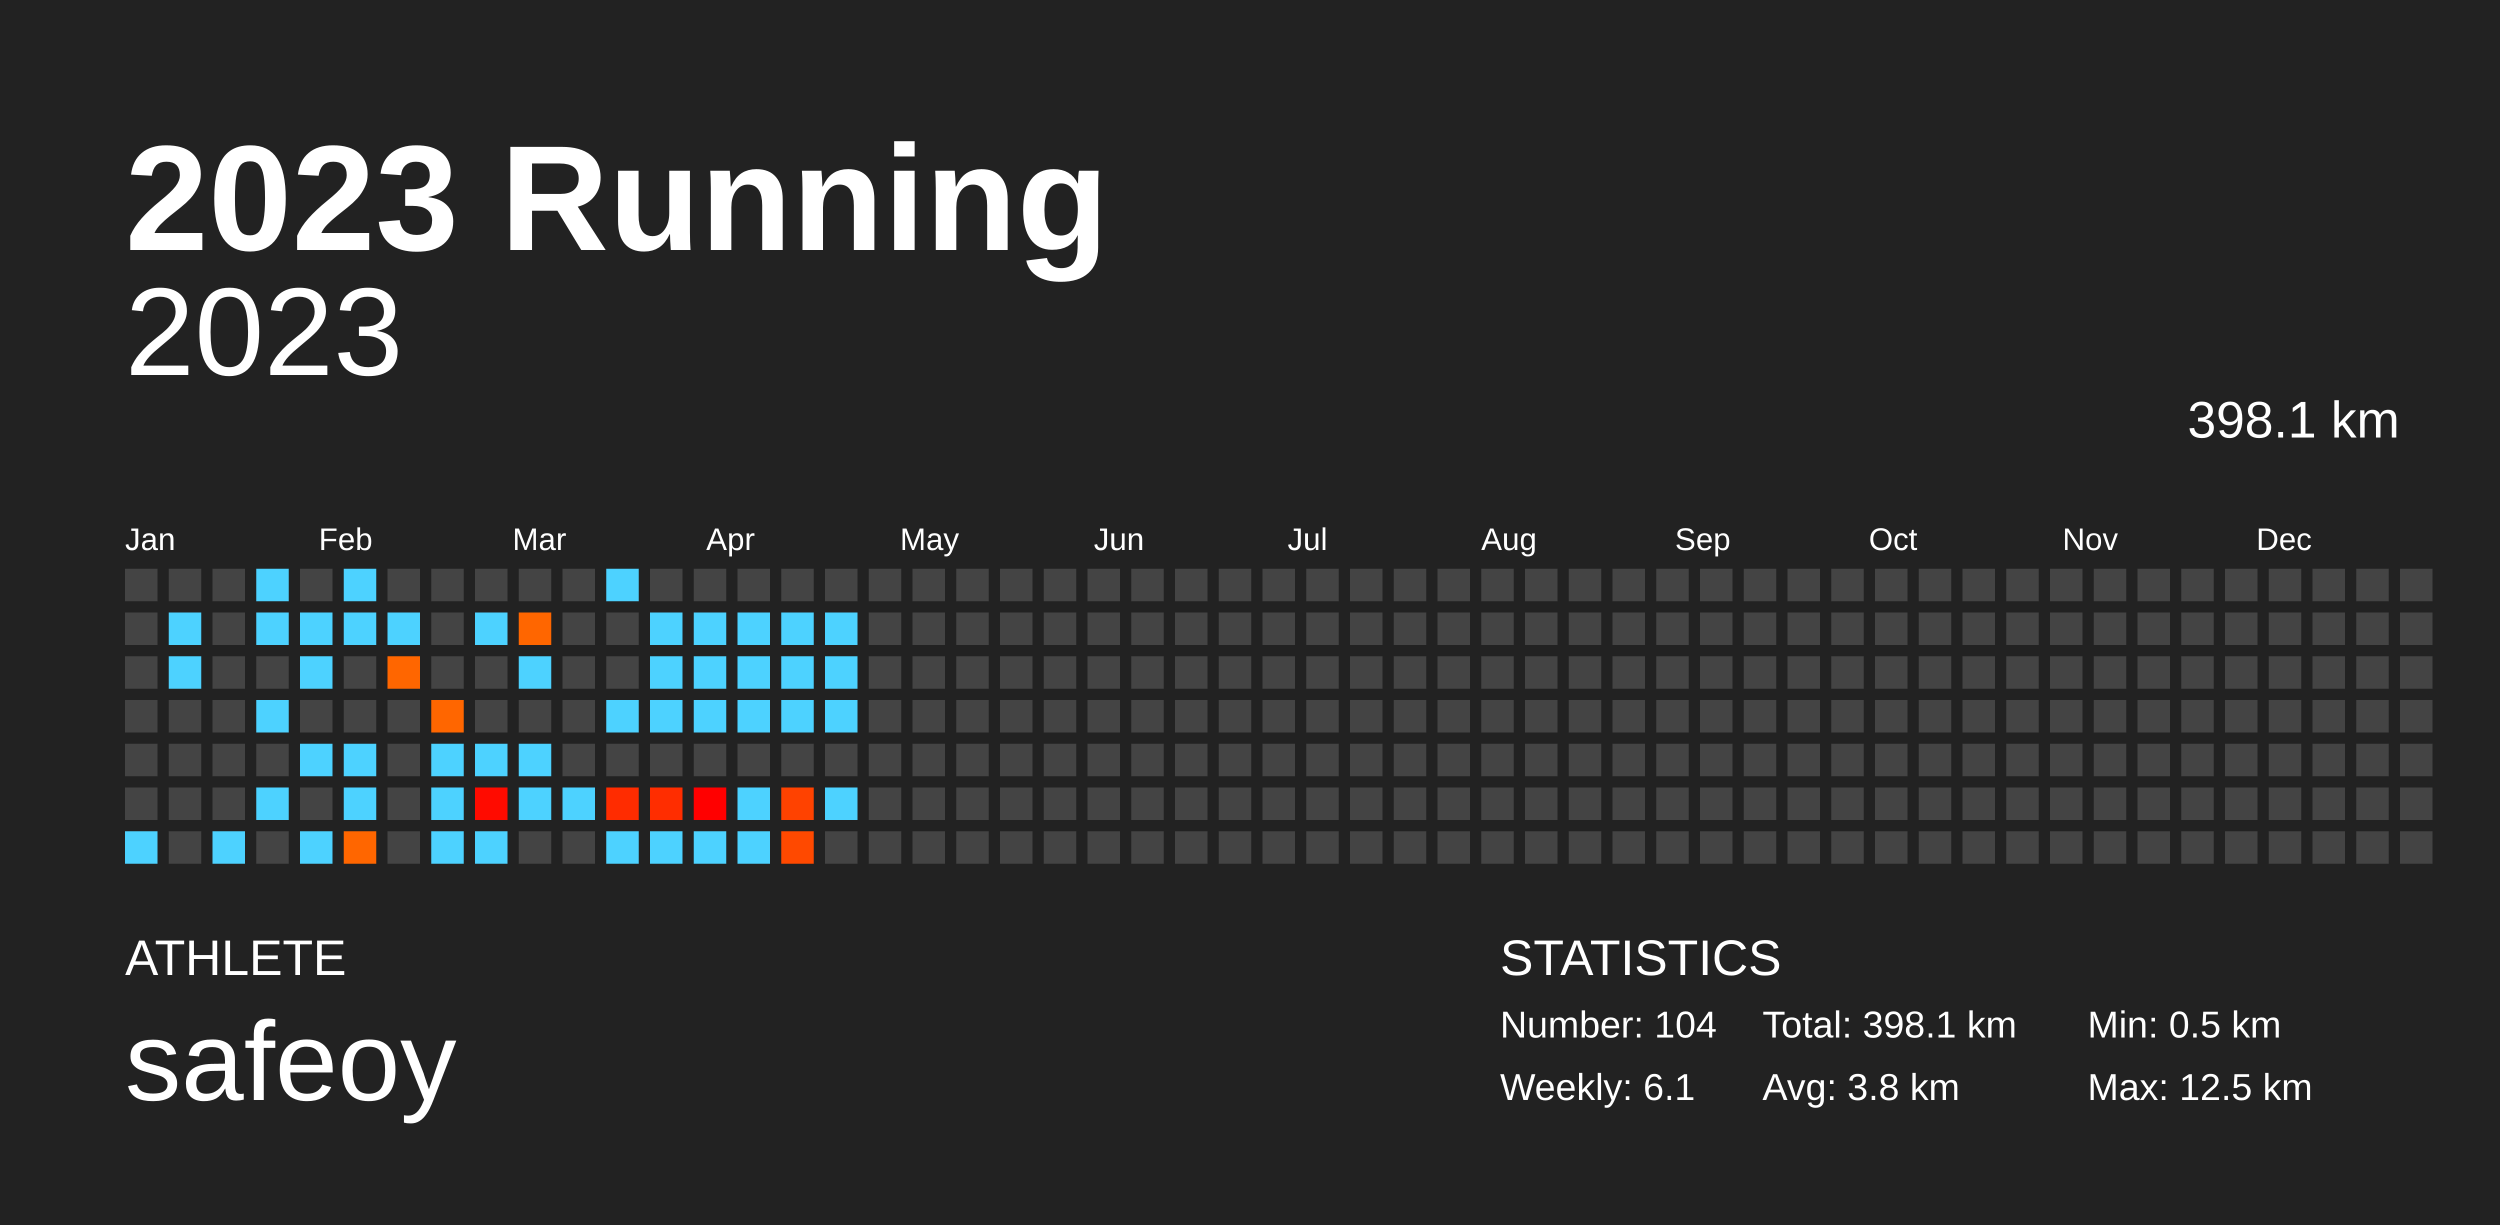
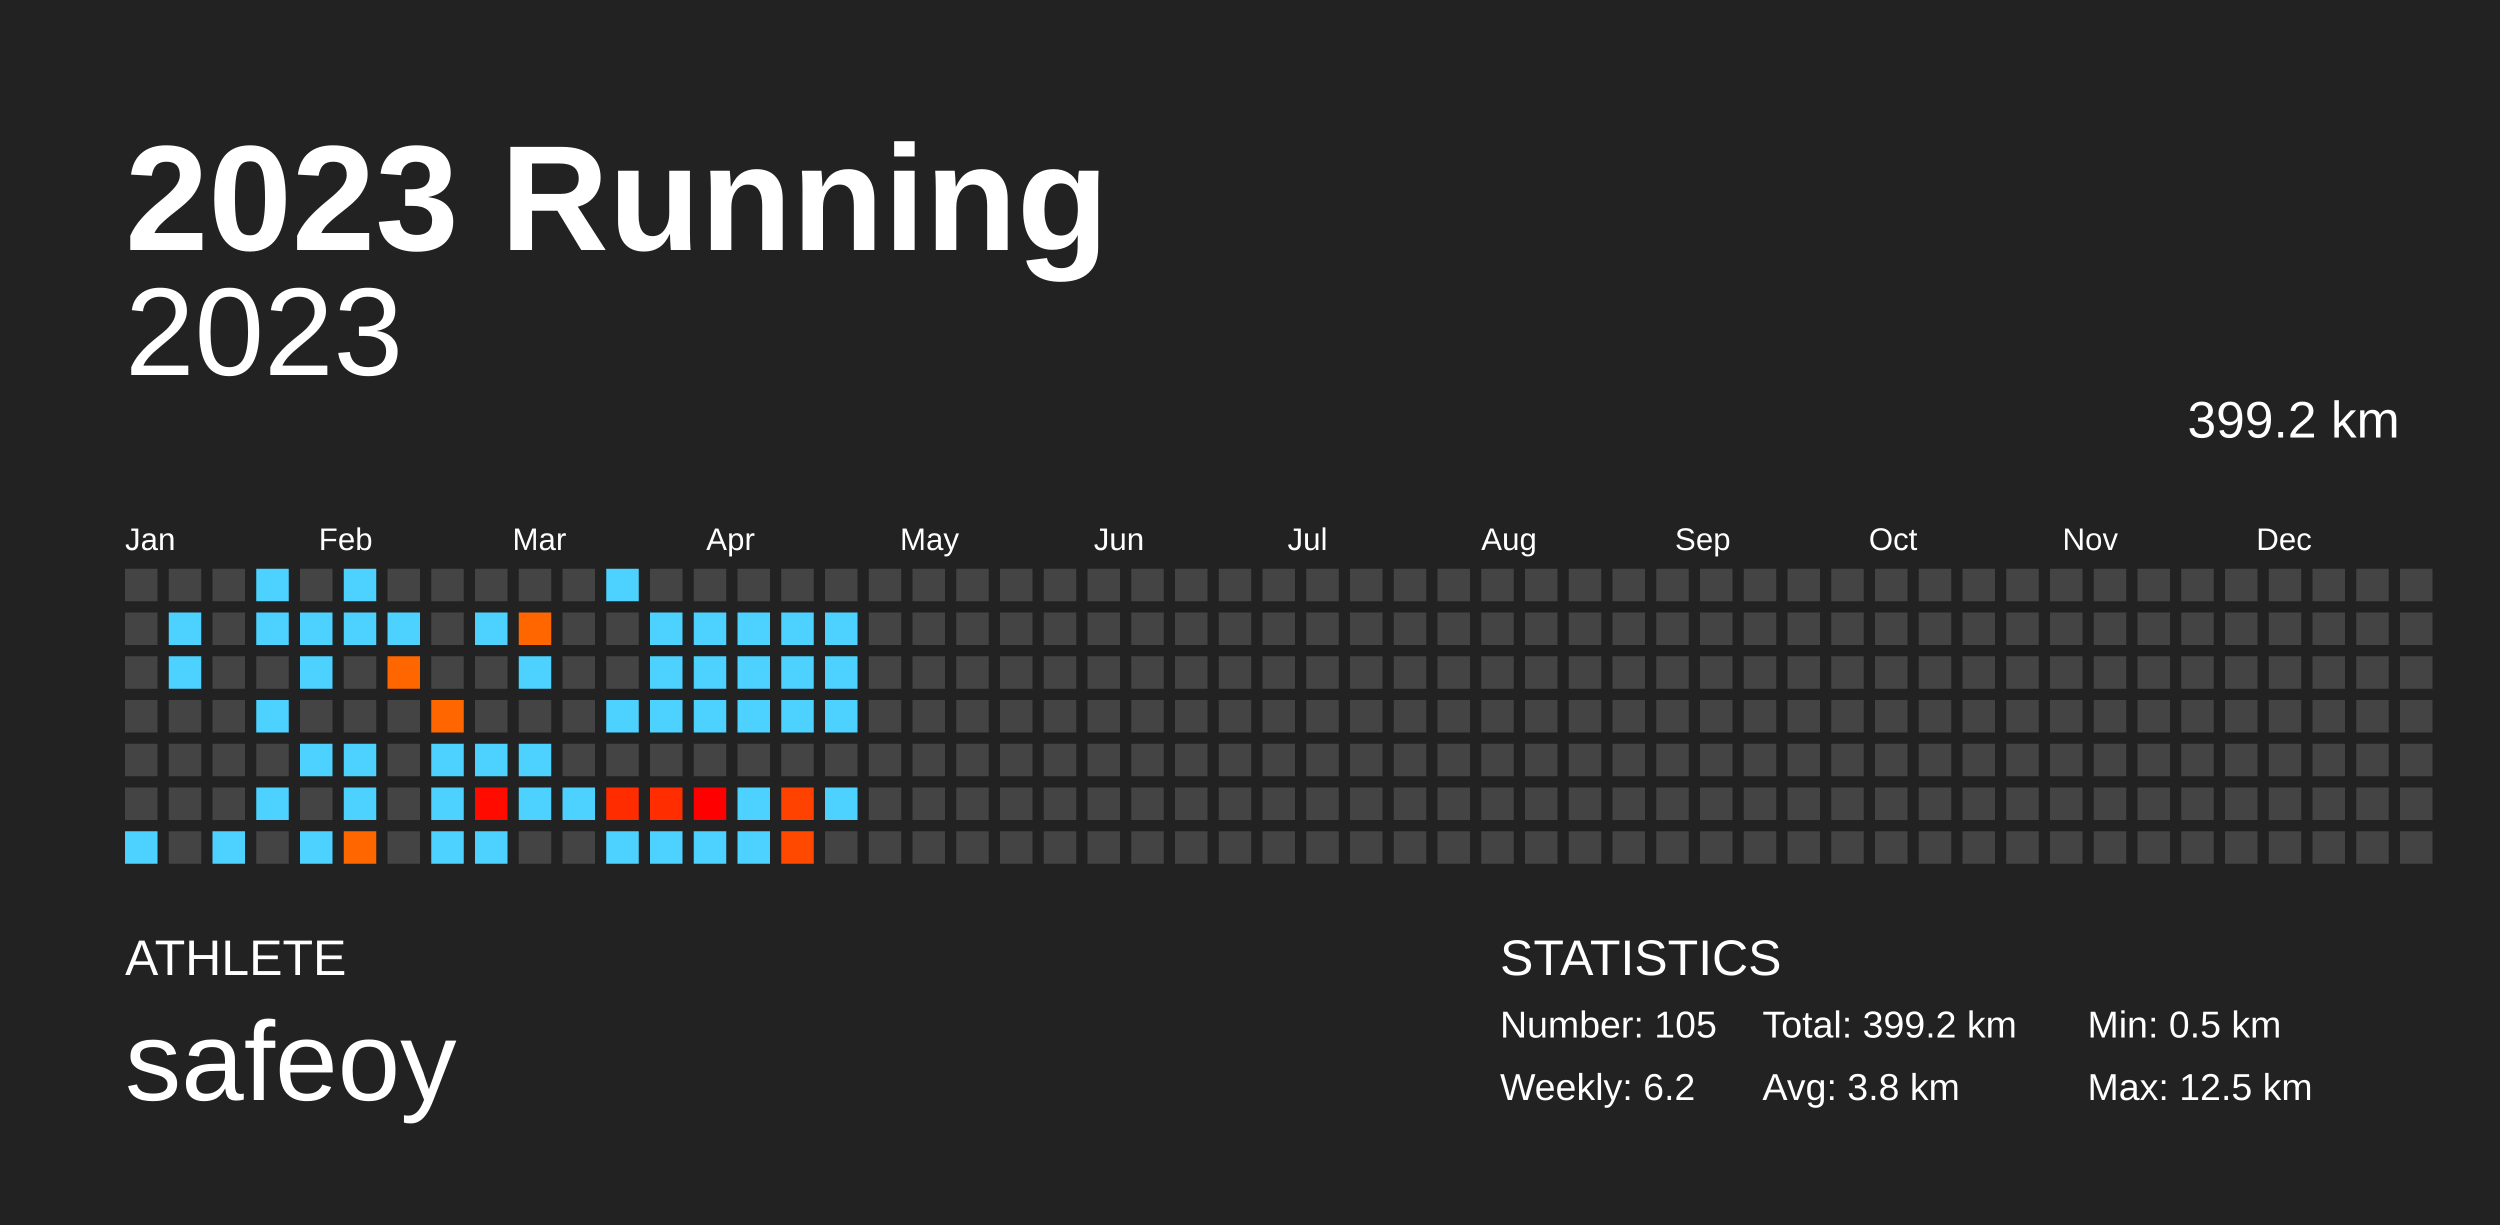
<svg xmlns="http://www.w3.org/2000/svg" baseProfile="full" height="98mm" version="1.1" viewBox="0,0,200,98" width="200mm">
  <defs />
  <rect fill="#222222" height="98" width="200" x="0" y="0" />
  <text fill="#FFFFFF" style="font-size:12px; font-family:Arial; font-weight:bold;" x="10" y="20">2023 Running</text>
  <text fill="#FFFFFF" style="font-size:4px; font-family:Arial" x="10" y="78">ATHLETE</text>
  <text fill="#FFFFFF" style="font-size:9px; font-family:Arial" x="10" y="88">safeoy</text>
  <text fill="#FFFFFF" style="font-size:4px; font-family:Arial" x="120" y="78">STATISTICS</text>
-   <text fill="#FFFFFF" style="font-size:3px; font-family:Arial" x="120" y="83">Number: 104</text>
-   <text fill="#FFFFFF" style="font-size:3px; font-family:Arial" x="120" y="88">Weekly: 6.1</text>
-   <text fill="#FFFFFF" style="font-size:3px; font-family:Arial" x="141" y="83">Total: 398.1 km</text>
+   <text fill="#FFFFFF" style="font-size:3px; font-family:Arial" x="120" y="83">Number: 105</text>
+   <text fill="#FFFFFF" style="font-size:3px; font-family:Arial" x="120" y="88">Weekly: 6.2</text>
+   <text fill="#FFFFFF" style="font-size:3px; font-family:Arial" x="141" y="83">Total: 399.2 km</text>
  <text fill="#FFFFFF" style="font-size:3px; font-family:Arial" x="141" y="88">Avg: 3.8 km</text>
  <text fill="#FFFFFF" style="font-size:3px; font-family:Arial" x="167" y="83">Min: 0.5 km</text>
  <text fill="#FFFFFF" style="font-size:3px; font-family:Arial" x="167" y="88">Max: 12.5 km</text>
  <text alignment-baseline="hanging" fill="#FFFFFF" style="font-size:10.0px; font-family:Arial;" x="10" y="30">2023</text>
-   <text alignment-baseline="hanging" fill="#FFFFFF" style="font-size:4.125px; font-family:Arial;" x="175" y="35">398.1 km</text>
+   <text alignment-baseline="hanging" fill="#FFFFFF" style="font-size:4.125px; font-family:Arial;" x="175" y="35">399.2 km</text>
  <text fill="#FFFFFF" style="font-size:2.5px; font-family:Arial" x="10.0" y="44">Jan</text>
  <text fill="#FFFFFF" style="font-size:2.5px; font-family:Arial" x="25.5" y="44">Feb</text>
  <text fill="#FFFFFF" style="font-size:2.5px; font-family:Arial" x="41.0" y="44">Mar</text>
  <text fill="#FFFFFF" style="font-size:2.5px; font-family:Arial" x="56.5" y="44">Apr</text>
  <text fill="#FFFFFF" style="font-size:2.5px; font-family:Arial" x="72.0" y="44">May</text>
  <text fill="#FFFFFF" style="font-size:2.5px; font-family:Arial" x="87.5" y="44">Jun</text>
  <text fill="#FFFFFF" style="font-size:2.5px; font-family:Arial" x="103.0" y="44">Jul</text>
  <text fill="#FFFFFF" style="font-size:2.5px; font-family:Arial" x="118.5" y="44">Aug</text>
  <text fill="#FFFFFF" style="font-size:2.5px; font-family:Arial" x="134.0" y="44">Sep</text>
  <text fill="#FFFFFF" style="font-size:2.5px; font-family:Arial" x="149.5" y="44">Oct</text>
  <text fill="#FFFFFF" style="font-size:2.5px; font-family:Arial" x="165.0" y="44">Nov</text>
  <text fill="#FFFFFF" style="font-size:2.5px; font-family:Arial" x="180.5" y="44">Dec</text>
  <rect fill="#444444" height="2.6" width="2.6" x="10.0" y="45.5" />
  <rect fill="#444444" height="2.6" width="2.6" x="10.0" y="49.0" />
  <rect fill="#444444" height="2.6" width="2.6" x="10.0" y="52.5" />
  <rect fill="#444444" height="2.6" width="2.6" x="10.0" y="56.0" />
  <rect fill="#444444" height="2.6" width="2.6" x="10.0" y="59.5" />
  <rect fill="#444444" height="2.6" width="2.6" x="10.0" y="63.0" />
  <rect fill="#4dd2ff" height="2.6" width="2.6" x="10.0" y="66.5" />
  <rect fill="#444444" height="2.6" width="2.6" x="13.5" y="45.5" />
  <rect fill="#4dd2ff" height="2.6" width="2.6" x="13.5" y="49.0" />
  <rect fill="#4dd2ff" height="2.6" width="2.6" x="13.5" y="52.5" />
  <rect fill="#444444" height="2.6" width="2.6" x="13.5" y="56.0" />
  <rect fill="#444444" height="2.6" width="2.6" x="13.5" y="59.5" />
  <rect fill="#444444" height="2.6" width="2.6" x="13.5" y="63.0" />
  <rect fill="#444444" height="2.6" width="2.6" x="13.5" y="66.5" />
  <rect fill="#444444" height="2.6" width="2.6" x="17.0" y="45.5" />
  <rect fill="#444444" height="2.6" width="2.6" x="17.0" y="49.0" />
  <rect fill="#444444" height="2.6" width="2.6" x="17.0" y="52.5" />
  <rect fill="#444444" height="2.6" width="2.6" x="17.0" y="56.0" />
  <rect fill="#444444" height="2.6" width="2.6" x="17.0" y="59.5" />
  <rect fill="#444444" height="2.6" width="2.6" x="17.0" y="63.0" />
  <rect fill="#4dd2ff" height="2.6" width="2.6" x="17.0" y="66.5" />
  <rect fill="#4dd2ff" height="2.6" width="2.6" x="20.5" y="45.5" />
  <rect fill="#4dd2ff" height="2.6" width="2.6" x="20.5" y="49.0" />
  <rect fill="#444444" height="2.6" width="2.6" x="20.5" y="52.5" />
  <rect fill="#4dd2ff" height="2.6" width="2.6" x="20.5" y="56.0" />
  <rect fill="#444444" height="2.6" width="2.6" x="20.5" y="59.5" />
  <rect fill="#4dd2ff" height="2.6" width="2.6" x="20.5" y="63.0" />
  <rect fill="#444444" height="2.6" width="2.6" x="20.5" y="66.5" />
  <rect fill="#444444" height="2.6" width="2.6" x="24.0" y="45.5" />
  <rect fill="#4dd2ff" height="2.6" width="2.6" x="24.0" y="49.0" />
  <rect fill="#4dd2ff" height="2.6" width="2.6" x="24.0" y="52.5" />
  <rect fill="#444444" height="2.6" width="2.6" x="24.0" y="56.0" />
  <rect fill="#4dd2ff" height="2.6" width="2.6" x="24.0" y="59.5" />
  <rect fill="#444444" height="2.6" width="2.6" x="24.0" y="63.0" />
  <rect fill="#4dd2ff" height="2.6" width="2.6" x="24.0" y="66.5" />
  <rect fill="#4dd2ff" height="2.6" width="2.6" x="27.5" y="45.5" />
  <rect fill="#4dd2ff" height="2.6" width="2.6" x="27.5" y="49.0" />
  <rect fill="#444444" height="2.6" width="2.6" x="27.5" y="52.5" />
  <rect fill="#444444" height="2.6" width="2.6" x="27.5" y="56.0" />
  <rect fill="#4dd2ff" height="2.6" width="2.6" x="27.5" y="59.5" />
  <rect fill="#4dd2ff" height="2.6" width="2.6" x="27.5" y="63.0" />
  <rect fill="#ff6600" height="2.6" width="2.6" x="27.5" y="66.5" />
  <rect fill="#444444" height="2.6" width="2.6" x="31.0" y="45.5" />
  <rect fill="#4dd2ff" height="2.6" width="2.6" x="31.0" y="49.0" />
  <rect fill="#ff6600" height="2.6" width="2.6" x="31.0" y="52.5" />
  <rect fill="#444444" height="2.6" width="2.6" x="31.0" y="56.0" />
  <rect fill="#444444" height="2.6" width="2.6" x="31.0" y="59.5" />
  <rect fill="#444444" height="2.6" width="2.6" x="31.0" y="63.0" />
  <rect fill="#444444" height="2.6" width="2.6" x="31.0" y="66.5" />
  <rect fill="#444444" height="2.6" width="2.6" x="34.5" y="45.5" />
  <rect fill="#444444" height="2.6" width="2.6" x="34.5" y="49.0" />
  <rect fill="#444444" height="2.6" width="2.6" x="34.5" y="52.5" />
  <rect fill="#ff6600" height="2.6" width="2.6" x="34.5" y="56.0" />
  <rect fill="#4dd2ff" height="2.6" width="2.6" x="34.5" y="59.5" />
  <rect fill="#4dd2ff" height="2.6" width="2.6" x="34.5" y="63.0" />
  <rect fill="#4dd2ff" height="2.6" width="2.6" x="34.5" y="66.5" />
  <rect fill="#444444" height="2.6" width="2.6" x="38.0" y="45.5" />
  <rect fill="#4dd2ff" height="2.6" width="2.6" x="38.0" y="49.0" />
  <rect fill="#444444" height="2.6" width="2.6" x="38.0" y="52.5" />
  <rect fill="#444444" height="2.6" width="2.6" x="38.0" y="56.0" />
  <rect fill="#4dd2ff" height="2.6" width="2.6" x="38.0" y="59.5" />
  <rect fill="#ff0b00" height="2.6" width="2.6" x="38.0" y="63.0" />
  <rect fill="#4dd2ff" height="2.6" width="2.6" x="38.0" y="66.5" />
  <rect fill="#444444" height="2.6" width="2.6" x="41.5" y="45.5" />
  <rect fill="#ff6600" height="2.6" width="2.6" x="41.5" y="49.0" />
  <rect fill="#4dd2ff" height="2.6" width="2.6" x="41.5" y="52.5" />
  <rect fill="#444444" height="2.6" width="2.6" x="41.5" y="56.0" />
  <rect fill="#4dd2ff" height="2.6" width="2.6" x="41.5" y="59.5" />
  <rect fill="#4dd2ff" height="2.6" width="2.6" x="41.5" y="63.0" />
  <rect fill="#444444" height="2.6" width="2.6" x="41.5" y="66.5" />
  <rect fill="#444444" height="2.6" width="2.6" x="45.0" y="45.5" />
  <rect fill="#444444" height="2.6" width="2.6" x="45.0" y="49.0" />
  <rect fill="#444444" height="2.6" width="2.6" x="45.0" y="52.5" />
  <rect fill="#444444" height="2.6" width="2.6" x="45.0" y="56.0" />
  <rect fill="#444444" height="2.6" width="2.6" x="45.0" y="59.5" />
  <rect fill="#4dd2ff" height="2.6" width="2.6" x="45.0" y="63.0" />
  <rect fill="#444444" height="2.6" width="2.6" x="45.0" y="66.5" />
  <rect fill="#4dd2ff" height="2.6" width="2.6" x="48.5" y="45.5" />
  <rect fill="#444444" height="2.6" width="2.6" x="48.5" y="49.0" />
  <rect fill="#444444" height="2.6" width="2.6" x="48.5" y="52.5" />
  <rect fill="#4dd2ff" height="2.6" width="2.6" x="48.5" y="56.0" />
  <rect fill="#444444" height="2.6" width="2.6" x="48.5" y="59.5" />
  <rect fill="#ff2c00" height="2.6" width="2.6" x="48.5" y="63.0" />
  <rect fill="#4dd2ff" height="2.6" width="2.6" x="48.5" y="66.5" />
  <rect fill="#444444" height="2.6" width="2.6" x="52.0" y="45.5" />
  <rect fill="#4dd2ff" height="2.6" width="2.6" x="52.0" y="49.0" />
  <rect fill="#4dd2ff" height="2.6" width="2.6" x="52.0" y="52.5" />
  <rect fill="#4dd2ff" height="2.6" width="2.6" x="52.0" y="56.0" />
  <rect fill="#444444" height="2.6" width="2.6" x="52.0" y="59.5" />
  <rect fill="#ff2d00" height="2.6" width="2.6" x="52.0" y="63.0" />
  <rect fill="#4dd2ff" height="2.6" width="2.6" x="52.0" y="66.5" />
  <rect fill="#444444" height="2.6" width="2.6" x="55.5" y="45.5" />
  <rect fill="#4dd2ff" height="2.6" width="2.6" x="55.5" y="49.0" />
  <rect fill="#4dd2ff" height="2.6" width="2.6" x="55.5" y="52.5" />
  <rect fill="#4dd2ff" height="2.6" width="2.6" x="55.5" y="56.0" />
  <rect fill="#444444" height="2.6" width="2.6" x="55.5" y="59.5" />
  <rect fill="#ff0000" height="2.6" width="2.6" x="55.5" y="63.0" />
  <rect fill="#4dd2ff" height="2.6" width="2.6" x="55.5" y="66.5" />
  <rect fill="#444444" height="2.6" width="2.6" x="59.0" y="45.5" />
  <rect fill="#4dd2ff" height="2.6" width="2.6" x="59.0" y="49.0" />
  <rect fill="#4dd2ff" height="2.6" width="2.6" x="59.0" y="52.5" />
  <rect fill="#4dd2ff" height="2.6" width="2.6" x="59.0" y="56.0" />
  <rect fill="#444444" height="2.6" width="2.6" x="59.0" y="59.5" />
  <rect fill="#4dd2ff" height="2.6" width="2.6" x="59.0" y="63.0" />
  <rect fill="#4dd2ff" height="2.6" width="2.6" x="59.0" y="66.5" />
  <rect fill="#444444" height="2.6" width="2.6" x="62.5" y="45.5" />
  <rect fill="#4dd2ff" height="2.6" width="2.6" x="62.5" y="49.0" />
  <rect fill="#4dd2ff" height="2.6" width="2.6" x="62.5" y="52.5" />
  <rect fill="#4dd2ff" height="2.6" width="2.6" x="62.5" y="56.0" />
  <rect fill="#444444" height="2.6" width="2.6" x="62.5" y="59.5" />
  <rect fill="#ff4200" height="2.6" width="2.6" x="62.5" y="63.0" />
  <rect fill="#ff4900" height="2.6" width="2.6" x="62.5" y="66.5" />
  <rect fill="#444444" height="2.6" width="2.6" x="66.0" y="45.5" />
  <rect fill="#4dd2ff" height="2.6" width="2.6" x="66.0" y="49.0" />
  <rect fill="#4dd2ff" height="2.6" width="2.6" x="66.0" y="52.5" />
  <rect fill="#4dd2ff" height="2.6" width="2.6" x="66.0" y="56.0" />
  <rect fill="#444444" height="2.6" width="2.6" x="66.0" y="59.5" />
  <rect fill="#4dd2ff" height="2.6" width="2.6" x="66.0" y="63.0" />
  <rect fill="#444444" height="2.6" width="2.6" x="66.0" y="66.5" />
  <rect fill="#444444" height="2.6" width="2.6" x="69.5" y="45.5" />
  <rect fill="#444444" height="2.6" width="2.6" x="69.5" y="49.0" />
  <rect fill="#444444" height="2.6" width="2.6" x="69.5" y="52.5" />
  <rect fill="#444444" height="2.6" width="2.6" x="69.5" y="56.0" />
  <rect fill="#444444" height="2.6" width="2.6" x="69.5" y="59.5" />
  <rect fill="#444444" height="2.6" width="2.6" x="69.5" y="63.0" />
  <rect fill="#444444" height="2.6" width="2.6" x="69.5" y="66.5" />
  <rect fill="#444444" height="2.6" width="2.6" x="73.0" y="45.5" />
  <rect fill="#444444" height="2.6" width="2.6" x="73.0" y="49.0" />
  <rect fill="#444444" height="2.6" width="2.6" x="73.0" y="52.5" />
  <rect fill="#444444" height="2.6" width="2.6" x="73.0" y="56.0" />
  <rect fill="#444444" height="2.6" width="2.6" x="73.0" y="59.5" />
  <rect fill="#444444" height="2.6" width="2.6" x="73.0" y="63.0" />
  <rect fill="#444444" height="2.6" width="2.6" x="73.0" y="66.5" />
  <rect fill="#444444" height="2.6" width="2.6" x="76.5" y="45.5" />
  <rect fill="#444444" height="2.6" width="2.6" x="76.5" y="49.0" />
  <rect fill="#444444" height="2.6" width="2.6" x="76.5" y="52.5" />
  <rect fill="#444444" height="2.6" width="2.6" x="76.5" y="56.0" />
  <rect fill="#444444" height="2.6" width="2.6" x="76.5" y="59.5" />
  <rect fill="#444444" height="2.6" width="2.6" x="76.5" y="63.0" />
  <rect fill="#444444" height="2.6" width="2.6" x="76.5" y="66.5" />
  <rect fill="#444444" height="2.6" width="2.6" x="80.0" y="45.5" />
  <rect fill="#444444" height="2.6" width="2.6" x="80.0" y="49.0" />
  <rect fill="#444444" height="2.6" width="2.6" x="80.0" y="52.5" />
  <rect fill="#444444" height="2.6" width="2.6" x="80.0" y="56.0" />
  <rect fill="#444444" height="2.6" width="2.6" x="80.0" y="59.5" />
  <rect fill="#444444" height="2.6" width="2.6" x="80.0" y="63.0" />
  <rect fill="#444444" height="2.6" width="2.6" x="80.0" y="66.5" />
  <rect fill="#444444" height="2.6" width="2.6" x="83.5" y="45.5" />
  <rect fill="#444444" height="2.6" width="2.6" x="83.5" y="49.0" />
  <rect fill="#444444" height="2.6" width="2.6" x="83.5" y="52.5" />
  <rect fill="#444444" height="2.6" width="2.6" x="83.5" y="56.0" />
  <rect fill="#444444" height="2.6" width="2.6" x="83.5" y="59.5" />
  <rect fill="#444444" height="2.6" width="2.6" x="83.5" y="63.0" />
  <rect fill="#444444" height="2.6" width="2.6" x="83.5" y="66.5" />
  <rect fill="#444444" height="2.6" width="2.6" x="87.0" y="45.5" />
  <rect fill="#444444" height="2.6" width="2.6" x="87.0" y="49.0" />
  <rect fill="#444444" height="2.6" width="2.6" x="87.0" y="52.5" />
  <rect fill="#444444" height="2.6" width="2.6" x="87.0" y="56.0" />
  <rect fill="#444444" height="2.6" width="2.6" x="87.0" y="59.5" />
  <rect fill="#444444" height="2.6" width="2.6" x="87.0" y="63.0" />
  <rect fill="#444444" height="2.6" width="2.6" x="87.0" y="66.5" />
  <rect fill="#444444" height="2.6" width="2.6" x="90.5" y="45.5" />
  <rect fill="#444444" height="2.6" width="2.6" x="90.5" y="49.0" />
  <rect fill="#444444" height="2.6" width="2.6" x="90.5" y="52.5" />
  <rect fill="#444444" height="2.6" width="2.6" x="90.5" y="56.0" />
  <rect fill="#444444" height="2.6" width="2.6" x="90.5" y="59.5" />
  <rect fill="#444444" height="2.6" width="2.6" x="90.5" y="63.0" />
  <rect fill="#444444" height="2.6" width="2.6" x="90.5" y="66.5" />
  <rect fill="#444444" height="2.6" width="2.6" x="94.0" y="45.5" />
  <rect fill="#444444" height="2.6" width="2.6" x="94.0" y="49.0" />
  <rect fill="#444444" height="2.6" width="2.6" x="94.0" y="52.5" />
  <rect fill="#444444" height="2.6" width="2.6" x="94.0" y="56.0" />
  <rect fill="#444444" height="2.6" width="2.6" x="94.0" y="59.5" />
  <rect fill="#444444" height="2.6" width="2.6" x="94.0" y="63.0" />
  <rect fill="#444444" height="2.6" width="2.6" x="94.0" y="66.5" />
  <rect fill="#444444" height="2.6" width="2.6" x="97.5" y="45.5" />
  <rect fill="#444444" height="2.6" width="2.6" x="97.5" y="49.0" />
  <rect fill="#444444" height="2.6" width="2.6" x="97.5" y="52.5" />
  <rect fill="#444444" height="2.6" width="2.6" x="97.5" y="56.0" />
  <rect fill="#444444" height="2.6" width="2.6" x="97.5" y="59.5" />
  <rect fill="#444444" height="2.6" width="2.6" x="97.5" y="63.0" />
  <rect fill="#444444" height="2.6" width="2.6" x="97.5" y="66.5" />
  <rect fill="#444444" height="2.6" width="2.6" x="101.0" y="45.5" />
  <rect fill="#444444" height="2.6" width="2.6" x="101.0" y="49.0" />
  <rect fill="#444444" height="2.6" width="2.6" x="101.0" y="52.5" />
  <rect fill="#444444" height="2.6" width="2.6" x="101.0" y="56.0" />
  <rect fill="#444444" height="2.6" width="2.6" x="101.0" y="59.5" />
  <rect fill="#444444" height="2.6" width="2.6" x="101.0" y="63.0" />
  <rect fill="#444444" height="2.6" width="2.6" x="101.0" y="66.5" />
  <rect fill="#444444" height="2.6" width="2.6" x="104.5" y="45.5" />
  <rect fill="#444444" height="2.6" width="2.6" x="104.5" y="49.0" />
  <rect fill="#444444" height="2.6" width="2.6" x="104.5" y="52.5" />
  <rect fill="#444444" height="2.6" width="2.6" x="104.5" y="56.0" />
  <rect fill="#444444" height="2.6" width="2.6" x="104.5" y="59.5" />
  <rect fill="#444444" height="2.6" width="2.6" x="104.5" y="63.0" />
  <rect fill="#444444" height="2.6" width="2.6" x="104.5" y="66.5" />
  <rect fill="#444444" height="2.6" width="2.6" x="108.0" y="45.5" />
  <rect fill="#444444" height="2.6" width="2.6" x="108.0" y="49.0" />
  <rect fill="#444444" height="2.6" width="2.6" x="108.0" y="52.5" />
  <rect fill="#444444" height="2.6" width="2.6" x="108.0" y="56.0" />
  <rect fill="#444444" height="2.6" width="2.6" x="108.0" y="59.5" />
  <rect fill="#444444" height="2.6" width="2.6" x="108.0" y="63.0" />
  <rect fill="#444444" height="2.6" width="2.6" x="108.0" y="66.5" />
  <rect fill="#444444" height="2.6" width="2.6" x="111.5" y="45.5" />
  <rect fill="#444444" height="2.6" width="2.6" x="111.5" y="49.0" />
  <rect fill="#444444" height="2.6" width="2.6" x="111.5" y="52.5" />
  <rect fill="#444444" height="2.6" width="2.6" x="111.5" y="56.0" />
  <rect fill="#444444" height="2.6" width="2.6" x="111.5" y="59.5" />
  <rect fill="#444444" height="2.6" width="2.6" x="111.5" y="63.0" />
  <rect fill="#444444" height="2.6" width="2.6" x="111.5" y="66.5" />
  <rect fill="#444444" height="2.6" width="2.6" x="115.0" y="45.5" />
  <rect fill="#444444" height="2.6" width="2.6" x="115.0" y="49.0" />
  <rect fill="#444444" height="2.6" width="2.6" x="115.0" y="52.5" />
  <rect fill="#444444" height="2.6" width="2.6" x="115.0" y="56.0" />
  <rect fill="#444444" height="2.6" width="2.6" x="115.0" y="59.5" />
  <rect fill="#444444" height="2.6" width="2.6" x="115.0" y="63.0" />
  <rect fill="#444444" height="2.6" width="2.6" x="115.0" y="66.5" />
  <rect fill="#444444" height="2.6" width="2.6" x="118.5" y="45.5" />
  <rect fill="#444444" height="2.6" width="2.6" x="118.5" y="49.0" />
  <rect fill="#444444" height="2.6" width="2.6" x="118.5" y="52.5" />
  <rect fill="#444444" height="2.6" width="2.6" x="118.5" y="56.0" />
  <rect fill="#444444" height="2.6" width="2.6" x="118.5" y="59.5" />
  <rect fill="#444444" height="2.6" width="2.6" x="118.5" y="63.0" />
  <rect fill="#444444" height="2.6" width="2.6" x="118.5" y="66.5" />
  <rect fill="#444444" height="2.6" width="2.6" x="122.0" y="45.5" />
  <rect fill="#444444" height="2.6" width="2.6" x="122.0" y="49.0" />
  <rect fill="#444444" height="2.6" width="2.6" x="122.0" y="52.5" />
  <rect fill="#444444" height="2.6" width="2.6" x="122.0" y="56.0" />
  <rect fill="#444444" height="2.6" width="2.6" x="122.0" y="59.5" />
  <rect fill="#444444" height="2.6" width="2.6" x="122.0" y="63.0" />
  <rect fill="#444444" height="2.6" width="2.6" x="122.0" y="66.5" />
  <rect fill="#444444" height="2.6" width="2.6" x="125.5" y="45.5" />
  <rect fill="#444444" height="2.6" width="2.6" x="125.5" y="49.0" />
  <rect fill="#444444" height="2.6" width="2.6" x="125.5" y="52.5" />
  <rect fill="#444444" height="2.6" width="2.6" x="125.5" y="56.0" />
  <rect fill="#444444" height="2.6" width="2.6" x="125.5" y="59.5" />
  <rect fill="#444444" height="2.6" width="2.6" x="125.5" y="63.0" />
  <rect fill="#444444" height="2.6" width="2.6" x="125.5" y="66.5" />
  <rect fill="#444444" height="2.6" width="2.6" x="129.0" y="45.5" />
  <rect fill="#444444" height="2.6" width="2.6" x="129.0" y="49.0" />
  <rect fill="#444444" height="2.6" width="2.6" x="129.0" y="52.5" />
  <rect fill="#444444" height="2.6" width="2.6" x="129.0" y="56.0" />
  <rect fill="#444444" height="2.6" width="2.6" x="129.0" y="59.5" />
  <rect fill="#444444" height="2.6" width="2.6" x="129.0" y="63.0" />
  <rect fill="#444444" height="2.6" width="2.6" x="129.0" y="66.5" />
  <rect fill="#444444" height="2.6" width="2.6" x="132.5" y="45.5" />
  <rect fill="#444444" height="2.6" width="2.6" x="132.5" y="49.0" />
  <rect fill="#444444" height="2.6" width="2.6" x="132.5" y="52.5" />
  <rect fill="#444444" height="2.6" width="2.6" x="132.5" y="56.0" />
  <rect fill="#444444" height="2.6" width="2.6" x="132.5" y="59.5" />
  <rect fill="#444444" height="2.6" width="2.6" x="132.5" y="63.0" />
  <rect fill="#444444" height="2.6" width="2.6" x="132.5" y="66.5" />
  <rect fill="#444444" height="2.6" width="2.6" x="136.0" y="45.5" />
  <rect fill="#444444" height="2.6" width="2.6" x="136.0" y="49.0" />
  <rect fill="#444444" height="2.6" width="2.6" x="136.0" y="52.5" />
  <rect fill="#444444" height="2.6" width="2.6" x="136.0" y="56.0" />
  <rect fill="#444444" height="2.6" width="2.6" x="136.0" y="59.5" />
  <rect fill="#444444" height="2.6" width="2.6" x="136.0" y="63.0" />
  <rect fill="#444444" height="2.6" width="2.6" x="136.0" y="66.5" />
  <rect fill="#444444" height="2.6" width="2.6" x="139.5" y="45.5" />
  <rect fill="#444444" height="2.6" width="2.6" x="139.5" y="49.0" />
  <rect fill="#444444" height="2.6" width="2.6" x="139.5" y="52.5" />
  <rect fill="#444444" height="2.6" width="2.6" x="139.5" y="56.0" />
  <rect fill="#444444" height="2.6" width="2.6" x="139.5" y="59.5" />
  <rect fill="#444444" height="2.6" width="2.6" x="139.5" y="63.0" />
  <rect fill="#444444" height="2.6" width="2.6" x="139.5" y="66.5" />
  <rect fill="#444444" height="2.6" width="2.6" x="143.0" y="45.5" />
  <rect fill="#444444" height="2.6" width="2.6" x="143.0" y="49.0" />
  <rect fill="#444444" height="2.6" width="2.6" x="143.0" y="52.5" />
  <rect fill="#444444" height="2.6" width="2.6" x="143.0" y="56.0" />
  <rect fill="#444444" height="2.6" width="2.6" x="143.0" y="59.5" />
  <rect fill="#444444" height="2.6" width="2.6" x="143.0" y="63.0" />
  <rect fill="#444444" height="2.6" width="2.6" x="143.0" y="66.5" />
  <rect fill="#444444" height="2.6" width="2.6" x="146.5" y="45.5" />
  <rect fill="#444444" height="2.6" width="2.6" x="146.5" y="49.0" />
  <rect fill="#444444" height="2.6" width="2.6" x="146.5" y="52.5" />
  <rect fill="#444444" height="2.6" width="2.6" x="146.5" y="56.0" />
  <rect fill="#444444" height="2.6" width="2.6" x="146.5" y="59.5" />
  <rect fill="#444444" height="2.6" width="2.6" x="146.5" y="63.0" />
  <rect fill="#444444" height="2.6" width="2.6" x="146.5" y="66.5" />
  <rect fill="#444444" height="2.6" width="2.6" x="150.0" y="45.5" />
  <rect fill="#444444" height="2.6" width="2.6" x="150.0" y="49.0" />
  <rect fill="#444444" height="2.6" width="2.6" x="150.0" y="52.5" />
  <rect fill="#444444" height="2.6" width="2.6" x="150.0" y="56.0" />
  <rect fill="#444444" height="2.6" width="2.6" x="150.0" y="59.5" />
  <rect fill="#444444" height="2.6" width="2.6" x="150.0" y="63.0" />
  <rect fill="#444444" height="2.6" width="2.6" x="150.0" y="66.5" />
  <rect fill="#444444" height="2.6" width="2.6" x="153.5" y="45.5" />
  <rect fill="#444444" height="2.6" width="2.6" x="153.5" y="49.0" />
  <rect fill="#444444" height="2.6" width="2.6" x="153.5" y="52.5" />
  <rect fill="#444444" height="2.6" width="2.6" x="153.5" y="56.0" />
  <rect fill="#444444" height="2.6" width="2.6" x="153.5" y="59.5" />
  <rect fill="#444444" height="2.6" width="2.6" x="153.5" y="63.0" />
  <rect fill="#444444" height="2.6" width="2.6" x="153.5" y="66.5" />
  <rect fill="#444444" height="2.6" width="2.6" x="157.0" y="45.5" />
  <rect fill="#444444" height="2.6" width="2.6" x="157.0" y="49.0" />
  <rect fill="#444444" height="2.6" width="2.6" x="157.0" y="52.5" />
  <rect fill="#444444" height="2.6" width="2.6" x="157.0" y="56.0" />
  <rect fill="#444444" height="2.6" width="2.6" x="157.0" y="59.5" />
  <rect fill="#444444" height="2.6" width="2.6" x="157.0" y="63.0" />
  <rect fill="#444444" height="2.6" width="2.6" x="157.0" y="66.5" />
  <rect fill="#444444" height="2.6" width="2.6" x="160.5" y="45.5" />
  <rect fill="#444444" height="2.6" width="2.6" x="160.5" y="49.0" />
  <rect fill="#444444" height="2.6" width="2.6" x="160.5" y="52.5" />
  <rect fill="#444444" height="2.6" width="2.6" x="160.5" y="56.0" />
  <rect fill="#444444" height="2.6" width="2.6" x="160.5" y="59.5" />
  <rect fill="#444444" height="2.6" width="2.6" x="160.5" y="63.0" />
  <rect fill="#444444" height="2.6" width="2.6" x="160.5" y="66.5" />
  <rect fill="#444444" height="2.6" width="2.6" x="164.0" y="45.5" />
  <rect fill="#444444" height="2.6" width="2.6" x="164.0" y="49.0" />
  <rect fill="#444444" height="2.6" width="2.6" x="164.0" y="52.5" />
  <rect fill="#444444" height="2.6" width="2.6" x="164.0" y="56.0" />
  <rect fill="#444444" height="2.6" width="2.6" x="164.0" y="59.5" />
  <rect fill="#444444" height="2.6" width="2.6" x="164.0" y="63.0" />
  <rect fill="#444444" height="2.6" width="2.6" x="164.0" y="66.5" />
  <rect fill="#444444" height="2.6" width="2.6" x="167.5" y="45.5" />
  <rect fill="#444444" height="2.6" width="2.6" x="167.5" y="49.0" />
  <rect fill="#444444" height="2.6" width="2.6" x="167.5" y="52.5" />
  <rect fill="#444444" height="2.6" width="2.6" x="167.5" y="56.0" />
  <rect fill="#444444" height="2.6" width="2.6" x="167.5" y="59.5" />
  <rect fill="#444444" height="2.6" width="2.6" x="167.5" y="63.0" />
  <rect fill="#444444" height="2.6" width="2.6" x="167.5" y="66.5" />
  <rect fill="#444444" height="2.6" width="2.6" x="171.0" y="45.5" />
  <rect fill="#444444" height="2.6" width="2.6" x="171.0" y="49.0" />
  <rect fill="#444444" height="2.6" width="2.6" x="171.0" y="52.5" />
  <rect fill="#444444" height="2.6" width="2.6" x="171.0" y="56.0" />
  <rect fill="#444444" height="2.6" width="2.6" x="171.0" y="59.5" />
  <rect fill="#444444" height="2.6" width="2.6" x="171.0" y="63.0" />
  <rect fill="#444444" height="2.6" width="2.6" x="171.0" y="66.5" />
  <rect fill="#444444" height="2.6" width="2.6" x="174.5" y="45.5" />
  <rect fill="#444444" height="2.6" width="2.6" x="174.5" y="49.0" />
  <rect fill="#444444" height="2.6" width="2.6" x="174.5" y="52.5" />
  <rect fill="#444444" height="2.6" width="2.6" x="174.5" y="56.0" />
  <rect fill="#444444" height="2.6" width="2.6" x="174.5" y="59.5" />
  <rect fill="#444444" height="2.6" width="2.6" x="174.5" y="63.0" />
  <rect fill="#444444" height="2.6" width="2.6" x="174.5" y="66.5" />
  <rect fill="#444444" height="2.6" width="2.6" x="178.0" y="45.5" />
  <rect fill="#444444" height="2.6" width="2.6" x="178.0" y="49.0" />
  <rect fill="#444444" height="2.6" width="2.6" x="178.0" y="52.5" />
  <rect fill="#444444" height="2.6" width="2.6" x="178.0" y="56.0" />
  <rect fill="#444444" height="2.6" width="2.6" x="178.0" y="59.5" />
  <rect fill="#444444" height="2.6" width="2.6" x="178.0" y="63.0" />
  <rect fill="#444444" height="2.6" width="2.6" x="178.0" y="66.5" />
  <rect fill="#444444" height="2.6" width="2.6" x="181.5" y="45.5" />
  <rect fill="#444444" height="2.6" width="2.6" x="181.5" y="49.0" />
  <rect fill="#444444" height="2.6" width="2.6" x="181.5" y="52.5" />
  <rect fill="#444444" height="2.6" width="2.6" x="181.5" y="56.0" />
  <rect fill="#444444" height="2.6" width="2.6" x="181.5" y="59.5" />
  <rect fill="#444444" height="2.6" width="2.6" x="181.5" y="63.0" />
  <rect fill="#444444" height="2.6" width="2.6" x="181.5" y="66.5" />
  <rect fill="#444444" height="2.6" width="2.6" x="185.0" y="45.5" />
  <rect fill="#444444" height="2.6" width="2.6" x="185.0" y="49.0" />
  <rect fill="#444444" height="2.6" width="2.6" x="185.0" y="52.5" />
  <rect fill="#444444" height="2.6" width="2.6" x="185.0" y="56.0" />
  <rect fill="#444444" height="2.6" width="2.6" x="185.0" y="59.5" />
  <rect fill="#444444" height="2.6" width="2.6" x="185.0" y="63.0" />
  <rect fill="#444444" height="2.6" width="2.6" x="185.0" y="66.5" />
  <rect fill="#444444" height="2.6" width="2.6" x="188.5" y="45.5" />
  <rect fill="#444444" height="2.6" width="2.6" x="188.5" y="49.0" />
  <rect fill="#444444" height="2.6" width="2.6" x="188.5" y="52.5" />
  <rect fill="#444444" height="2.6" width="2.6" x="188.5" y="56.0" />
  <rect fill="#444444" height="2.6" width="2.6" x="188.5" y="59.5" />
  <rect fill="#444444" height="2.6" width="2.6" x="188.5" y="63.0" />
  <rect fill="#444444" height="2.6" width="2.6" x="188.5" y="66.5" />
  <rect fill="#444444" height="2.6" width="2.6" x="192.0" y="45.5" />
  <rect fill="#444444" height="2.6" width="2.6" x="192.0" y="49.0" />
  <rect fill="#444444" height="2.6" width="2.6" x="192.0" y="52.5" />
  <rect fill="#444444" height="2.6" width="2.6" x="192.0" y="56.0" />
  <rect fill="#444444" height="2.6" width="2.6" x="192.0" y="59.5" />
  <rect fill="#444444" height="2.6" width="2.6" x="192.0" y="63.0" />
  <rect fill="#444444" height="2.6" width="2.6" x="192.0" y="66.5" />
</svg>
